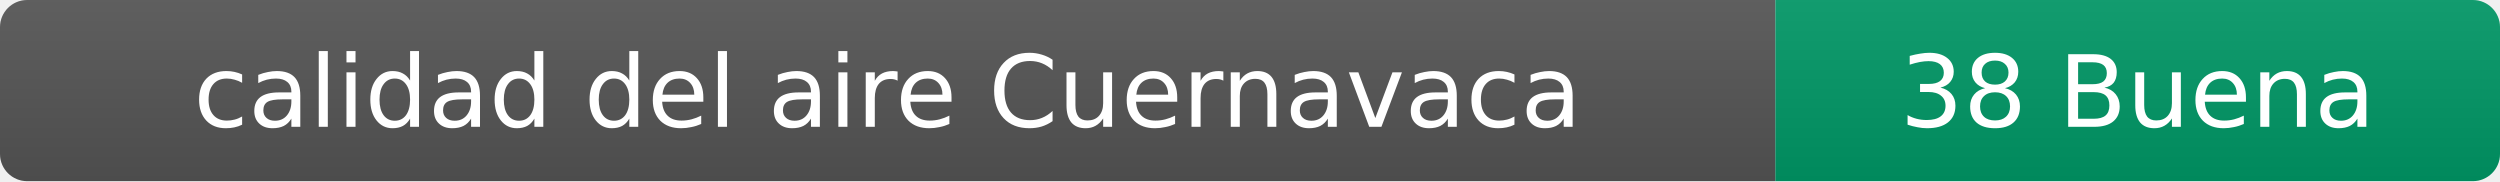
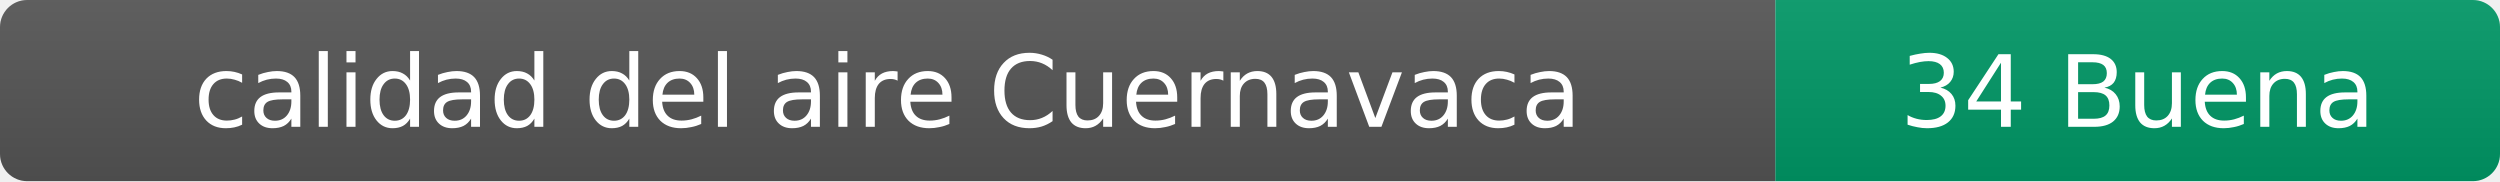
- <svg xmlns="http://www.w3.org/2000/svg" width="276" height="20" role="img" aria-label="calidad del aire: 38 Buena">
+ <svg xmlns="http://www.w3.org/2000/svg" width="276" height="20" role="img" aria-label="calidad del aire: 34 Buena">
  <linearGradient id="s" x2="0" y2="100%">
    <stop offset="0" stop-color="#bbb" stop-opacity=".1" />
    <stop offset="1" stop-opacity=".1" />
  </linearGradient>
  <clipPath id="r">
    <rect width="276" height="20" rx="3" fill="#fff" />
  </clipPath>
  <g clip-path="url(#r)">
    <rect width="196" height="20" fill="#555" />
    <rect x="196" width="80" height="20" fill="#009966" />
    <rect width="276" height="20" fill="url(#s)" />
  </g>
  <g fill="#fff" text-anchor="middle" font-family="Verdana,Geneva,DejaVu Sans,sans-serif" font-size="11">
    <text x="98" y="14">calidad del aire Cuernavaca</text>
-     <text x="236" y="14">38 Buena</text>
+     <text x="236" y="14">34 Buena</text>
  </g>
</svg>
